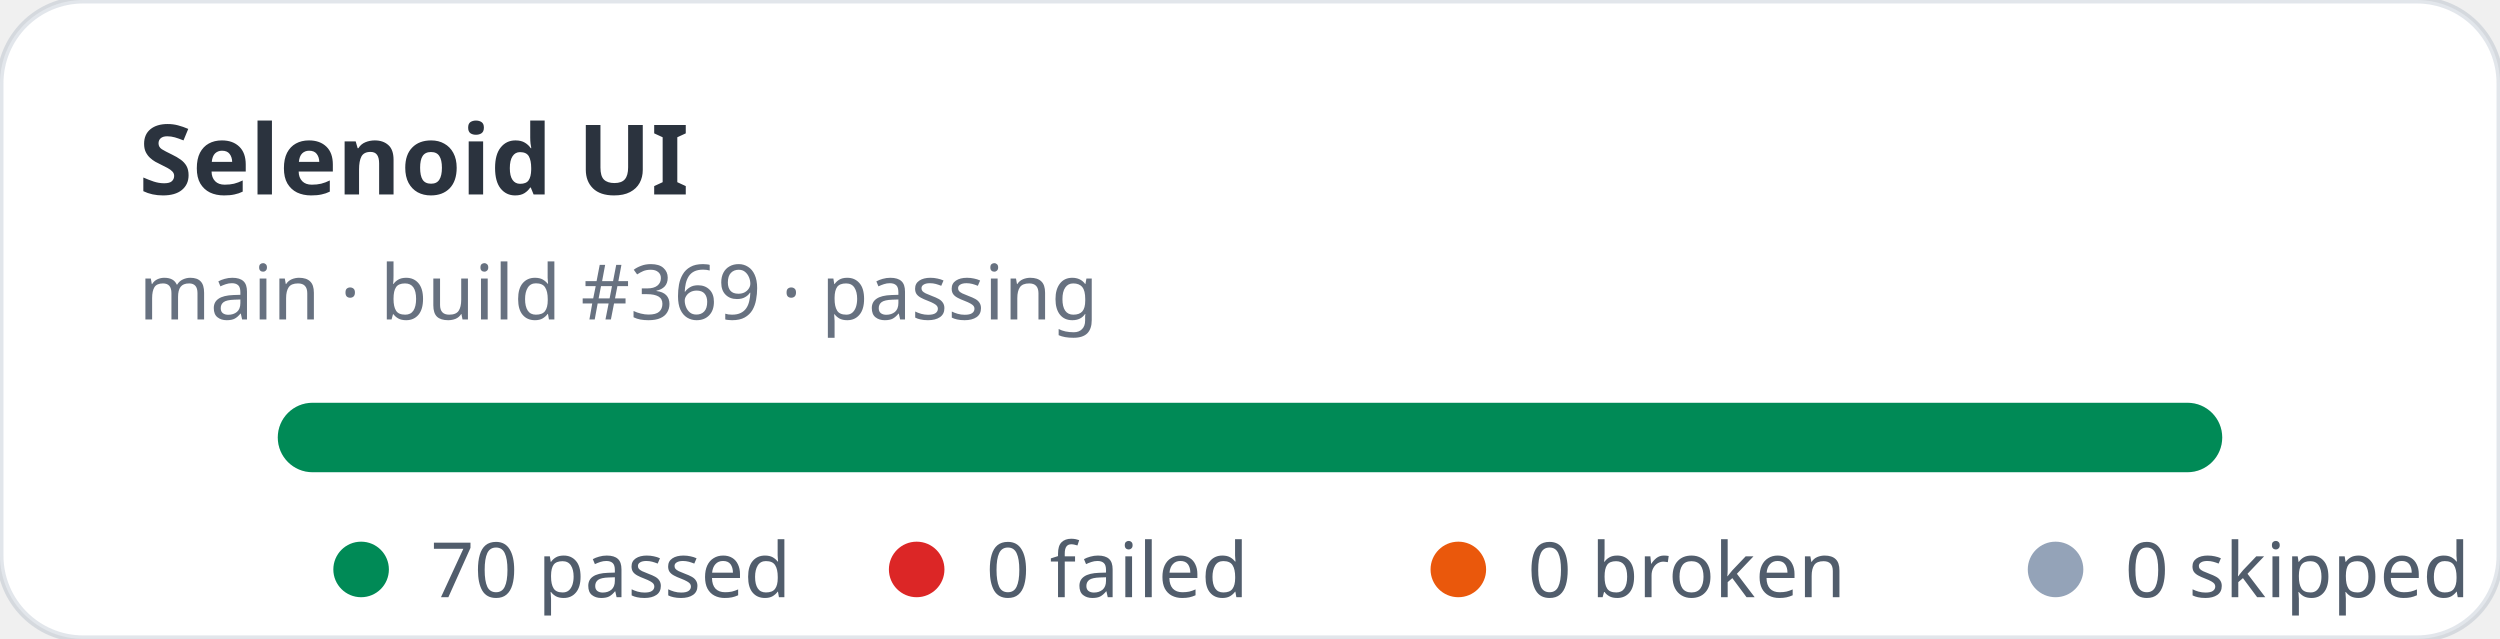
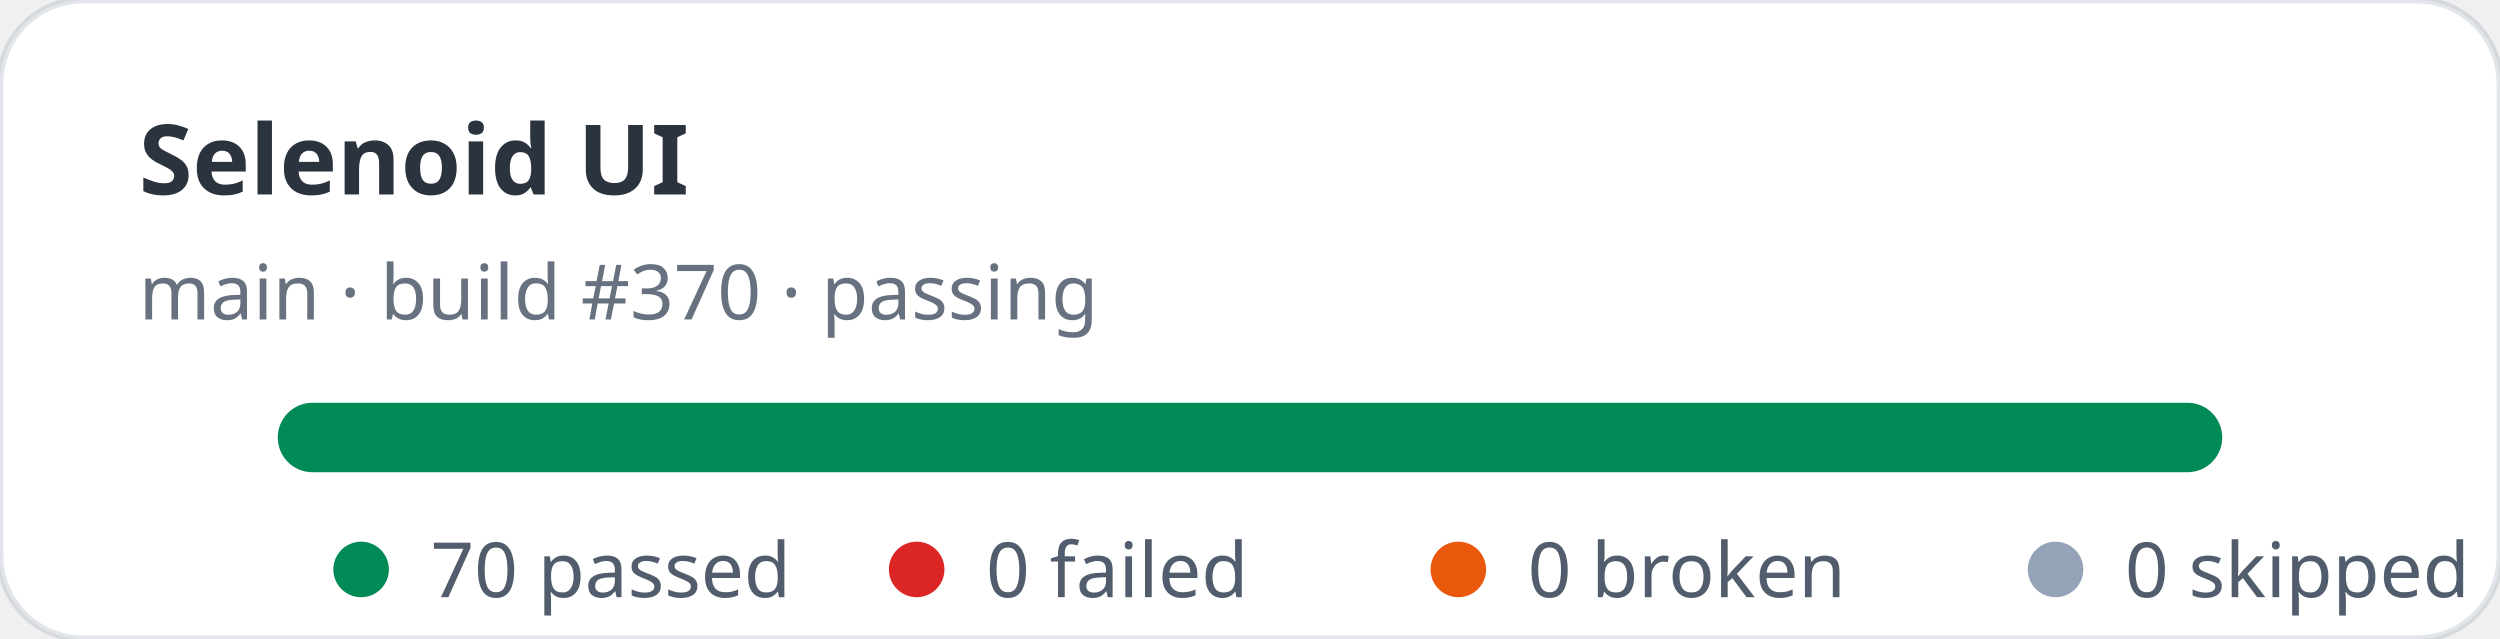
<svg xmlns="http://www.w3.org/2000/svg" width="360" height="92" viewBox="0 0 360 92" role="img" aria-label="Selenoid UI stats: 70 passed, 0 failed">
  <rect width="360" height="92" rx="12" fill="#ffffff" stroke="rgba(11,48,86,0.12)" />
  <text x="20" y="28" fill="rgba(1,10,24,0.83)" font-family="ui-sans-serif,system-ui,sans-serif" font-size="14" font-weight="700">Selenoid UI</text>
-   <text x="20" y="46" fill="rgba(2,19,44,0.6)" font-family="ui-sans-serif,system-ui,sans-serif" font-size="11">main · build #369 · passing</text>
+   <text x="20" y="46" fill="rgba(2,19,44,0.6)" font-family="ui-sans-serif,system-ui,sans-serif" font-size="11">main · build #370 · passing</text>
  <rect x="40" y="58" width="280" height="10" rx="5" fill="#e2e8f0" />
  <rect x="40" y="58" width="280" height="10" rx="5" fill="#008a56" />
  <g font-family="ui-sans-serif,system-ui,sans-serif" font-size="11" fill="rgba(1,18,40,0.68)">
    <circle cx="52" cy="82" r="4" fill="#008a56" />
    <text x="62" y="86">70 passed</text>
    <circle cx="132" cy="82" r="4" fill="#dc2626" />
    <text x="142" y="86">0 failed</text>
    <circle cx="210" cy="82" r="4" fill="#ea580c" />
    <text x="220" y="86">0 broken</text>
    <circle cx="296" cy="82" r="4" fill="#94a3b8" />
    <text x="306" y="86">0 skipped</text>
  </g>
</svg>
